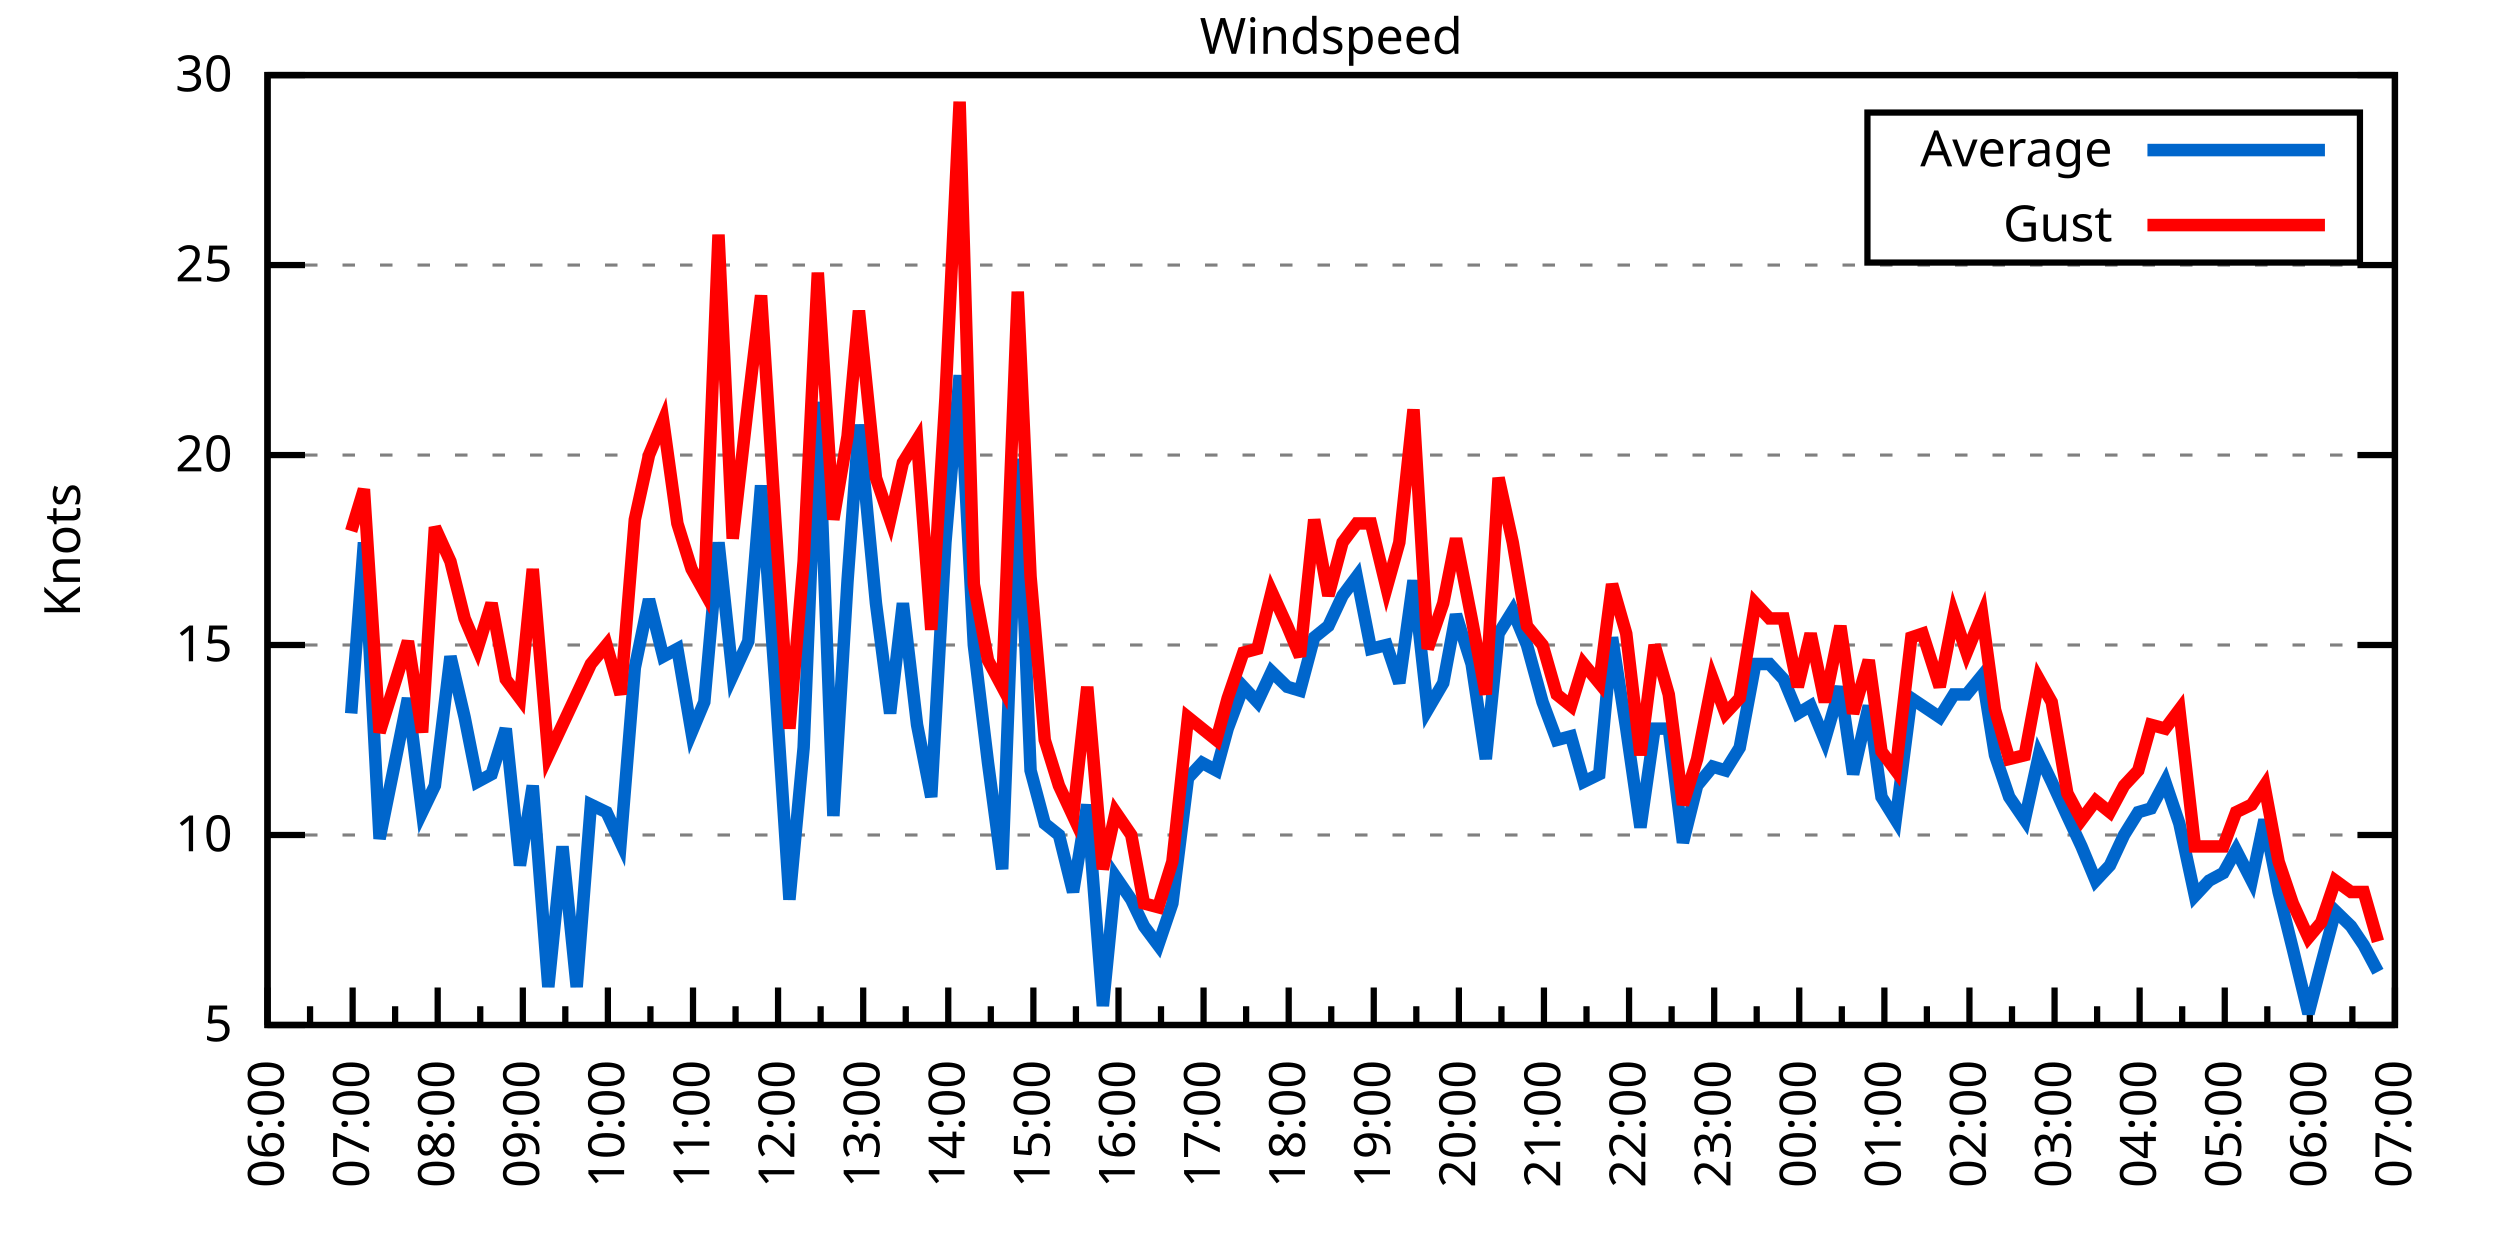
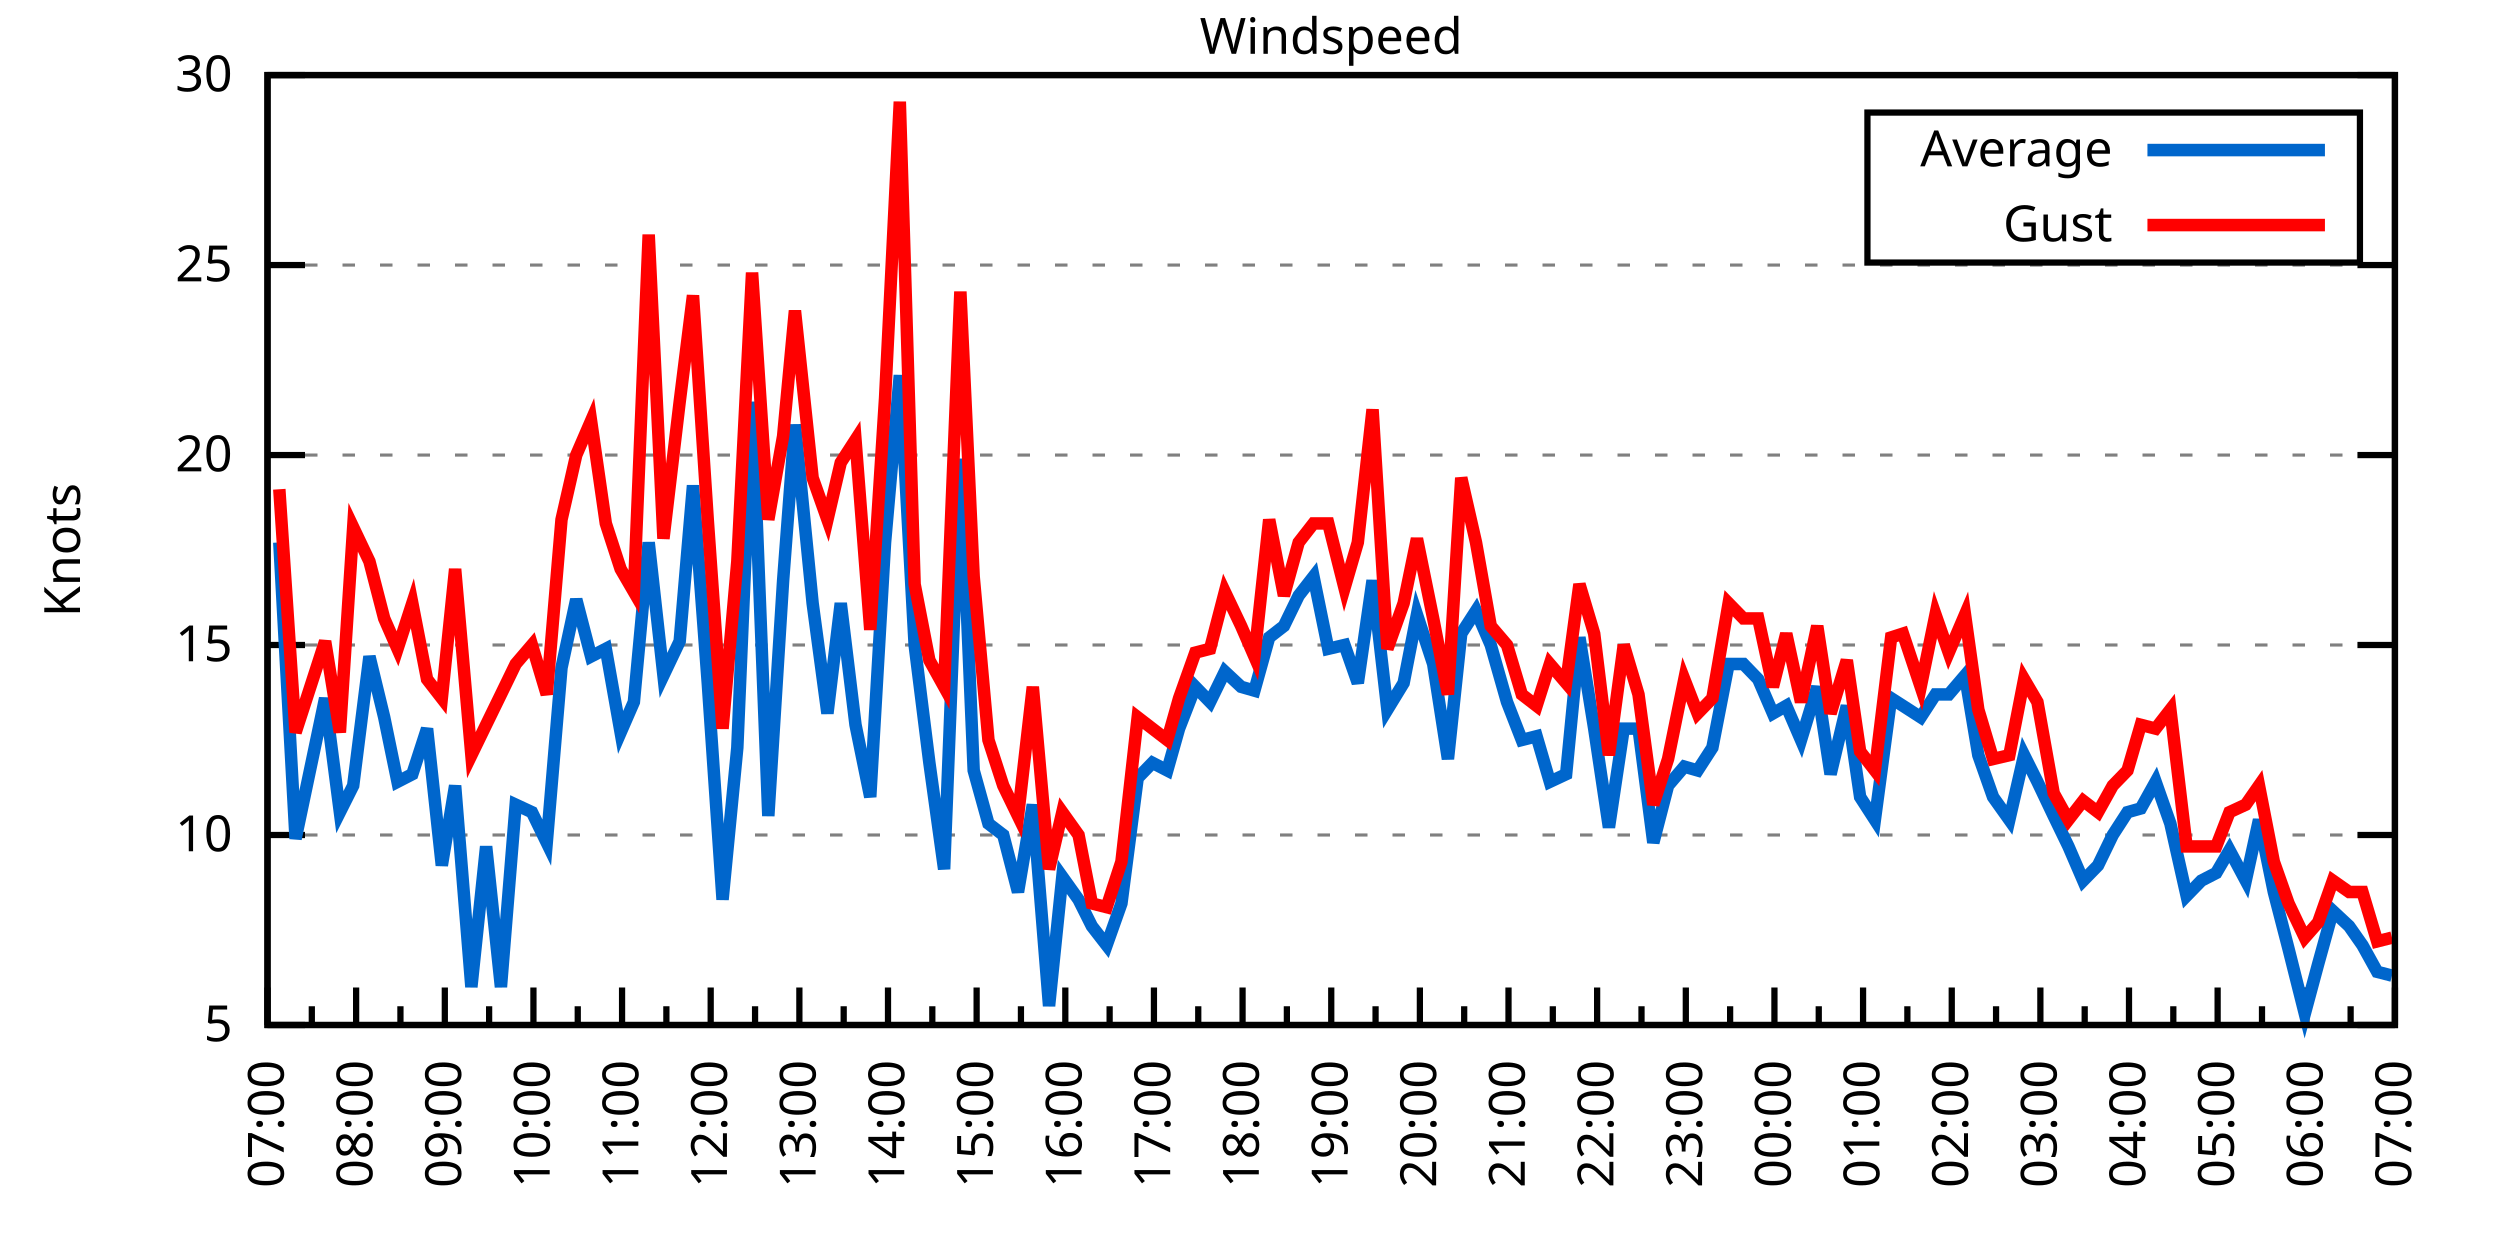
<svg xmlns="http://www.w3.org/2000/svg" xmlns:xlink="http://www.w3.org/1999/xlink" width="400" height="200" viewBox="0 0 400 200">
  <g id="gnuplot_canvas">
    <rect x="0" y="0" width="400" height="200" fill="none" />
    <defs>
      <circle id="gpDot" r="0.5" stroke-width="0.5" stroke="currentColor" />
      <path id="gpPt0" stroke-width="0.333" stroke="currentColor" d="M-1,0 h2 M0,-1 v2" />
      <path id="gpPt1" stroke-width="0.333" stroke="currentColor" d="M-1,-1 L1,1 M1,-1 L-1,1" />
      <path id="gpPt2" stroke-width="0.333" stroke="currentColor" d="M-1,0 L1,0 M0,-1 L0,1 M-1,-1 L1,1 M-1,1 L1,-1" />
      <rect id="gpPt3" stroke-width="0.333" stroke="currentColor" x="-1" y="-1" width="2" height="2" />
      <rect id="gpPt4" stroke-width="0.333" stroke="currentColor" fill="currentColor" x="-1" y="-1" width="2" height="2" />
      <circle id="gpPt5" stroke-width="0.333" stroke="currentColor" cx="0" cy="0" r="1" />
      <use xlink:href="#gpPt5" id="gpPt6" fill="currentColor" stroke="none" />
      <path id="gpPt7" stroke-width="0.333" stroke="currentColor" d="M0,-1.33 L-1.33,0.67 L1.33,0.67 z" />
      <use xlink:href="#gpPt7" id="gpPt8" fill="currentColor" stroke="none" />
      <use xlink:href="#gpPt7" id="gpPt9" stroke="currentColor" transform="rotate(180)" />
      <use xlink:href="#gpPt9" id="gpPt10" fill="currentColor" stroke="none" />
      <use xlink:href="#gpPt3" id="gpPt11" stroke="currentColor" transform="rotate(45)" />
      <use xlink:href="#gpPt11" id="gpPt12" fill="currentColor" stroke="none" />
      <path id="gpPt13" stroke-width="0.333" stroke="currentColor" d="M0,1.330 L1.265,0.411 L0.782,-1.067 L-0.782,-1.076 L-1.265,0.411 z" />
      <use xlink:href="#gpPt13" id="gpPt14" fill="currentColor" stroke="none" />
      <filter id="textbox" filterUnits="objectBoundingBox" x="0" y="0" height="1" width="1">
        <feFlood flood-color="white" flood-opacity="1" result="bgnd" />
        <feComposite in="SourceGraphic" in2="bgnd" operator="atop" />
      </filter>
      <filter id="greybox" filterUnits="objectBoundingBox" x="0" y="0" height="1" width="1">
        <feFlood flood-color="lightgrey" flood-opacity="1" result="grey" />
        <feComposite in="SourceGraphic" in2="grey" operator="atop" />
      </filter>
    </defs>
    <g fill="none" color="white" stroke="currentColor" stroke-width="1.00" stroke-linecap="butt" stroke-linejoin="miter">
</g>
    <g fill="none" color="black" stroke="currentColor" stroke-width="1.00" stroke-linecap="butt" stroke-linejoin="miter">
      <g stroke="none" shape-rendering="crispEdges">
        <polygon fill="rgb(255, 255, 255)" points="42.80,164.00 383.18,164.00 383.18,12.02 42.80,12.02 " />
      </g>
    </g>
    <g fill="none" color="black" stroke="currentColor" stroke-width="1.00" stroke-linecap="butt" stroke-linejoin="miter">
</g>
    <g fill="none" color="black" stroke="black" stroke-width="0.50" stroke-linecap="butt" stroke-linejoin="miter">
</g>
    <g fill="none" color="gray" stroke="currentColor" stroke-width="0.50" stroke-linecap="butt" stroke-linejoin="miter">
      <path stroke="gray" stroke-dasharray="2,4" class="gridline" d="M42.80,164.00 L383.19,164.00  " />
    </g>
    <g fill="none" color="gray" stroke="gray" stroke-width="1.00" stroke-linecap="butt" stroke-linejoin="miter">
</g>
    <g fill="none" color="black" stroke="currentColor" stroke-width="1.00" stroke-linecap="butt" stroke-linejoin="miter">
      <path stroke="black" d="M42.80,164.00 L48.80,164.00 M383.19,164.00 L377.19,164.00  " />
      <g transform="translate(37.20,166.60)" stroke="none" fill="black" font-family="Sans" font-size="8.00" text-anchor="end">
        <text>
          <tspan font-family="Sans"> 5</tspan>
        </text>
      </g>
    </g>
    <g fill="none" color="black" stroke="currentColor" stroke-width="1.00" stroke-linecap="butt" stroke-linejoin="miter">
</g>
    <g fill="none" color="black" stroke="black" stroke-width="0.50" stroke-linecap="butt" stroke-linejoin="miter">
</g>
    <g fill="none" color="gray" stroke="currentColor" stroke-width="0.50" stroke-linecap="butt" stroke-linejoin="miter">
      <path stroke="gray" stroke-dasharray="2,4" class="gridline" d="M42.80,133.60 L383.19,133.60  " />
    </g>
    <g fill="none" color="gray" stroke="gray" stroke-width="1.00" stroke-linecap="butt" stroke-linejoin="miter">
</g>
    <g fill="none" color="black" stroke="currentColor" stroke-width="1.00" stroke-linecap="butt" stroke-linejoin="miter">
      <path stroke="black" d="M42.80,133.60 L48.80,133.60 M383.19,133.60 L377.19,133.60  " />
      <g transform="translate(37.20,136.20)" stroke="none" fill="black" font-family="Sans" font-size="8.00" text-anchor="end">
        <text>
          <tspan font-family="Sans"> 10</tspan>
        </text>
      </g>
    </g>
    <g fill="none" color="black" stroke="currentColor" stroke-width="1.00" stroke-linecap="butt" stroke-linejoin="miter">
</g>
    <g fill="none" color="black" stroke="black" stroke-width="0.50" stroke-linecap="butt" stroke-linejoin="miter">
</g>
    <g fill="none" color="gray" stroke="currentColor" stroke-width="0.50" stroke-linecap="butt" stroke-linejoin="miter">
      <path stroke="gray" stroke-dasharray="2,4" class="gridline" d="M42.80,103.20 L383.19,103.20  " />
    </g>
    <g fill="none" color="gray" stroke="gray" stroke-width="1.00" stroke-linecap="butt" stroke-linejoin="miter">
</g>
    <g fill="none" color="black" stroke="currentColor" stroke-width="1.00" stroke-linecap="butt" stroke-linejoin="miter">
      <path stroke="black" d="M42.80,103.20 L48.80,103.20 M383.19,103.20 L377.19,103.20  " />
      <g transform="translate(37.20,105.80)" stroke="none" fill="black" font-family="Sans" font-size="8.00" text-anchor="end">
        <text>
          <tspan font-family="Sans"> 15</tspan>
        </text>
      </g>
    </g>
    <g fill="none" color="black" stroke="currentColor" stroke-width="1.00" stroke-linecap="butt" stroke-linejoin="miter">
</g>
    <g fill="none" color="black" stroke="black" stroke-width="0.50" stroke-linecap="butt" stroke-linejoin="miter">
</g>
    <g fill="none" color="gray" stroke="currentColor" stroke-width="0.50" stroke-linecap="butt" stroke-linejoin="miter">
      <path stroke="gray" stroke-dasharray="2,4" class="gridline" d="M42.80,72.81 L383.19,72.81  " />
    </g>
    <g fill="none" color="gray" stroke="gray" stroke-width="1.00" stroke-linecap="butt" stroke-linejoin="miter">
</g>
    <g fill="none" color="black" stroke="currentColor" stroke-width="1.00" stroke-linecap="butt" stroke-linejoin="miter">
      <path stroke="black" d="M42.80,72.81 L48.80,72.81 M383.19,72.81 L377.19,72.81  " />
      <g transform="translate(37.20,75.41)" stroke="none" fill="black" font-family="Sans" font-size="8.00" text-anchor="end">
        <text>
          <tspan font-family="Sans"> 20</tspan>
        </text>
      </g>
    </g>
    <g fill="none" color="black" stroke="currentColor" stroke-width="1.00" stroke-linecap="butt" stroke-linejoin="miter">
</g>
    <g fill="none" color="black" stroke="black" stroke-width="0.50" stroke-linecap="butt" stroke-linejoin="miter">
</g>
    <g fill="none" color="gray" stroke="currentColor" stroke-width="0.50" stroke-linecap="butt" stroke-linejoin="miter">
      <path stroke="gray" stroke-dasharray="2,4" class="gridline" d="M42.80,42.41 L383.19,42.41  " />
    </g>
    <g fill="none" color="gray" stroke="gray" stroke-width="1.00" stroke-linecap="butt" stroke-linejoin="miter">
</g>
    <g fill="none" color="black" stroke="currentColor" stroke-width="1.00" stroke-linecap="butt" stroke-linejoin="miter">
      <path stroke="black" d="M42.80,42.41 L48.80,42.41 M383.19,42.41 L377.19,42.41  " />
      <g transform="translate(37.20,45.01)" stroke="none" fill="black" font-family="Sans" font-size="8.00" text-anchor="end">
        <text>
          <tspan font-family="Sans"> 25</tspan>
        </text>
      </g>
    </g>
    <g fill="none" color="black" stroke="currentColor" stroke-width="1.00" stroke-linecap="butt" stroke-linejoin="miter">
</g>
    <g fill="none" color="black" stroke="black" stroke-width="0.50" stroke-linecap="butt" stroke-linejoin="miter">
</g>
    <g fill="none" color="gray" stroke="currentColor" stroke-width="0.50" stroke-linecap="butt" stroke-linejoin="miter">
      <path stroke="gray" stroke-dasharray="2,4" class="gridline" d="M42.80,12.01 L383.19,12.01  " />
    </g>
    <g fill="none" color="gray" stroke="gray" stroke-width="1.00" stroke-linecap="butt" stroke-linejoin="miter">
</g>
    <g fill="none" color="black" stroke="currentColor" stroke-width="1.00" stroke-linecap="butt" stroke-linejoin="miter">
      <path stroke="black" d="M42.80,12.01 L48.80,12.01 M383.19,12.01 L377.19,12.01  " />
      <g transform="translate(37.20,14.61)" stroke="none" fill="black" font-family="Sans" font-size="8.00" text-anchor="end">
        <text>
          <tspan font-family="Sans"> 30</tspan>
        </text>
      </g>
    </g>
    <g fill="none" color="black" stroke="currentColor" stroke-width="1.00" stroke-linecap="butt" stroke-linejoin="miter">
      <path stroke="black" d="M42.80,164.00 L42.80,158.00  " />
      <g transform="translate(45.40,169.60) rotate(270)" stroke="none" fill="black" font-family="Sans" font-size="8.00" text-anchor="end">
        <text>
+           <tspan font-family="Sans">07:00</tspan>
+         </text>
+       </g>
+     </g>
+     <g fill="none" color="black" stroke="currentColor" stroke-width="1.00" stroke-linecap="butt" stroke-linejoin="miter">
+       <path stroke="black" d="M49.89,164.00 L49.89,161.00 M56.98,164.00 L56.98,158.00  " />
+       <g transform="translate(59.58,169.60) rotate(270)" stroke="none" fill="black" font-family="Sans" font-size="8.00" text-anchor="end">
+         <text>
+           <tspan font-family="Sans">08:00</tspan>
+         </text>
+       </g>
+     </g>
+     <g fill="none" color="black" stroke="currentColor" stroke-width="1.00" stroke-linecap="butt" stroke-linejoin="miter">
+       <path stroke="black" d="M64.07,164.00 L64.07,161.00 M71.17,164.00 L71.17,158.00  " />
+       <g transform="translate(73.77,169.60) rotate(270)" stroke="none" fill="black" font-family="Sans" font-size="8.00" text-anchor="end">
+         <text>
+           <tspan font-family="Sans">09:00</tspan>
+         </text>
+       </g>
+     </g>
+     <g fill="none" color="black" stroke="currentColor" stroke-width="1.00" stroke-linecap="butt" stroke-linejoin="miter">
+       <path stroke="black" d="M78.26,164.00 L78.26,161.00 M85.35,164.00 L85.35,158.00  " />
+       <g transform="translate(87.95,169.60) rotate(270)" stroke="none" fill="black" font-family="Sans" font-size="8.00" text-anchor="end">
+         <text>
+           <tspan font-family="Sans">10:00</tspan>
+         </text>
+       </g>
+     </g>
+     <g fill="none" color="black" stroke="currentColor" stroke-width="1.00" stroke-linecap="butt" stroke-linejoin="miter">
+       <path stroke="black" d="M92.44,164.00 L92.44,161.00 M99.53,164.00 L99.53,158.00  " />
+       <g transform="translate(102.13,169.60) rotate(270)" stroke="none" fill="black" font-family="Sans" font-size="8.00" text-anchor="end">
+         <text>
+           <tspan font-family="Sans">11:00</tspan>
+         </text>
+       </g>
+     </g>
+     <g fill="none" color="black" stroke="currentColor" stroke-width="1.00" stroke-linecap="butt" stroke-linejoin="miter">
+       <path stroke="black" d="M106.62,164.00 L106.62,161.00 M113.71,164.00 L113.71,158.00  " />
+       <g transform="translate(116.31,169.60) rotate(270)" stroke="none" fill="black" font-family="Sans" font-size="8.00" text-anchor="end">
+         <text>
+           <tspan font-family="Sans">12:00</tspan>
+         </text>
+       </g>
+     </g>
+     <g fill="none" color="black" stroke="currentColor" stroke-width="1.00" stroke-linecap="butt" stroke-linejoin="miter">
+       <path stroke="black" d="M120.81,164.00 L120.81,161.00 M127.90,164.00 L127.90,158.00  " />
+       <g transform="translate(130.50,169.60) rotate(270)" stroke="none" fill="black" font-family="Sans" font-size="8.00" text-anchor="end">
+         <text>
+           <tspan font-family="Sans">13:00</tspan>
+         </text>
+       </g>
+     </g>
+     <g fill="none" color="black" stroke="currentColor" stroke-width="1.00" stroke-linecap="butt" stroke-linejoin="miter">
+       <path stroke="black" d="M134.99,164.00 L134.99,161.00 M142.08,164.00 L142.08,158.00  " />
+       <g transform="translate(144.68,169.60) rotate(270)" stroke="none" fill="black" font-family="Sans" font-size="8.00" text-anchor="end">
+         <text>
+           <tspan font-family="Sans">14:00</tspan>
+         </text>
+       </g>
+     </g>
+     <g fill="none" color="black" stroke="currentColor" stroke-width="1.00" stroke-linecap="butt" stroke-linejoin="miter">
+       <path stroke="black" d="M149.17,164.00 L149.17,161.00 M156.26,164.00 L156.26,158.00  " />
+       <g transform="translate(158.86,169.60) rotate(270)" stroke="none" fill="black" font-family="Sans" font-size="8.00" text-anchor="end">
+         <text>
+           <tspan font-family="Sans">15:00</tspan>
+         </text>
+       </g>
+     </g>
+     <g fill="none" color="black" stroke="currentColor" stroke-width="1.00" stroke-linecap="butt" stroke-linejoin="miter">
+       <path stroke="black" d="M163.35,164.00 L163.35,161.00 M170.45,164.00 L170.45,158.00  " />
+       <g transform="translate(173.05,169.60) rotate(270)" stroke="none" fill="black" font-family="Sans" font-size="8.00" text-anchor="end">
+         <text>
+           <tspan font-family="Sans">16:00</tspan>
+         </text>
+       </g>
+     </g>
+     <g fill="none" color="black" stroke="currentColor" stroke-width="1.00" stroke-linecap="butt" stroke-linejoin="miter">
+       <path stroke="black" d="M177.54,164.00 L177.54,161.00 M184.63,164.00 L184.63,158.00  " />
+       <g transform="translate(187.23,169.60) rotate(270)" stroke="none" fill="black" font-family="Sans" font-size="8.00" text-anchor="end">
+         <text>
+           <tspan font-family="Sans">17:00</tspan>
+         </text>
+       </g>
+     </g>
+     <g fill="none" color="black" stroke="currentColor" stroke-width="1.00" stroke-linecap="butt" stroke-linejoin="miter">
+       <path stroke="black" d="M191.72,164.00 L191.72,161.00 M198.81,164.00 L198.81,158.00  " />
+       <g transform="translate(201.41,169.60) rotate(270)" stroke="none" fill="black" font-family="Sans" font-size="8.00" text-anchor="end">
+         <text>
+           <tspan font-family="Sans">18:00</tspan>
+         </text>
+       </g>
+     </g>
+     <g fill="none" color="black" stroke="currentColor" stroke-width="1.00" stroke-linecap="butt" stroke-linejoin="miter">
+       <path stroke="black" d="M205.90,164.00 L205.90,161.00 M213.00,164.00 L213.00,158.00  " />
+       <g transform="translate(215.60,169.60) rotate(270)" stroke="none" fill="black" font-family="Sans" font-size="8.00" text-anchor="end">
+         <text>
+           <tspan font-family="Sans">19:00</tspan>
+         </text>
+       </g>
+     </g>
+     <g fill="none" color="black" stroke="currentColor" stroke-width="1.00" stroke-linecap="butt" stroke-linejoin="miter">
+       <path stroke="black" d="M220.09,164.00 L220.09,161.00 M227.18,164.00 L227.18,158.00  " />
+       <g transform="translate(229.78,169.60) rotate(270)" stroke="none" fill="black" font-family="Sans" font-size="8.00" text-anchor="end">
+         <text>
+           <tspan font-family="Sans">20:00</tspan>
+         </text>
+       </g>
+     </g>
+     <g fill="none" color="black" stroke="currentColor" stroke-width="1.00" stroke-linecap="butt" stroke-linejoin="miter">
+       <path stroke="black" d="M234.27,164.00 L234.27,161.00 M241.36,164.00 L241.36,158.00  " />
+       <g transform="translate(243.96,169.60) rotate(270)" stroke="none" fill="black" font-family="Sans" font-size="8.00" text-anchor="end">
+         <text>
+           <tspan font-family="Sans">21:00</tspan>
+         </text>
+       </g>
+     </g>
+     <g fill="none" color="black" stroke="currentColor" stroke-width="1.00" stroke-linecap="butt" stroke-linejoin="miter">
+       <path stroke="black" d="M248.45,164.00 L248.45,161.00 M255.54,164.00 L255.54,158.00  " />
+       <g transform="translate(258.14,169.60) rotate(270)" stroke="none" fill="black" font-family="Sans" font-size="8.00" text-anchor="end">
+         <text>
+           <tspan font-family="Sans">22:00</tspan>
+         </text>
+       </g>
+     </g>
+     <g fill="none" color="black" stroke="currentColor" stroke-width="1.00" stroke-linecap="butt" stroke-linejoin="miter">
+       <path stroke="black" d="M262.64,164.00 L262.64,161.00 M269.73,164.00 L269.73,158.00  " />
+       <g transform="translate(272.33,169.60) rotate(270)" stroke="none" fill="black" font-family="Sans" font-size="8.00" text-anchor="end">
+         <text>
+           <tspan font-family="Sans">23:00</tspan>
+         </text>
+       </g>
+     </g>
+     <g fill="none" color="black" stroke="currentColor" stroke-width="1.00" stroke-linecap="butt" stroke-linejoin="miter">
+       <path stroke="black" d="M276.82,164.00 L276.82,161.00 M283.91,164.00 L283.91,158.00  " />
+       <g transform="translate(286.51,169.60) rotate(270)" stroke="none" fill="black" font-family="Sans" font-size="8.00" text-anchor="end">
+         <text>
+           <tspan font-family="Sans">00:00</tspan>
+         </text>
+       </g>
+     </g>
+     <g fill="none" color="black" stroke="currentColor" stroke-width="1.00" stroke-linecap="butt" stroke-linejoin="miter">
+       <path stroke="black" d="M291.00,164.00 L291.00,161.00 M298.09,164.00 L298.09,158.00  " />
+       <g transform="translate(300.69,169.60) rotate(270)" stroke="none" fill="black" font-family="Sans" font-size="8.00" text-anchor="end">
+         <text>
+           <tspan font-family="Sans">01:00</tspan>
+         </text>
+       </g>
+     </g>
+     <g fill="none" color="black" stroke="currentColor" stroke-width="1.00" stroke-linecap="butt" stroke-linejoin="miter">
+       <path stroke="black" d="M305.18,164.00 L305.18,161.00 M312.28,164.00 L312.28,158.00  " />
+       <g transform="translate(314.88,169.60) rotate(270)" stroke="none" fill="black" font-family="Sans" font-size="8.00" text-anchor="end">
+         <text>
+           <tspan font-family="Sans">02:00</tspan>
+         </text>
+       </g>
+     </g>
+     <g fill="none" color="black" stroke="currentColor" stroke-width="1.00" stroke-linecap="butt" stroke-linejoin="miter">
+       <path stroke="black" d="M319.37,164.00 L319.37,161.00 M326.46,164.00 L326.46,158.00  " />
+       <g transform="translate(329.06,169.60) rotate(270)" stroke="none" fill="black" font-family="Sans" font-size="8.00" text-anchor="end">
+         <text>
+           <tspan font-family="Sans">03:00</tspan>
+         </text>
+       </g>
+     </g>
+     <g fill="none" color="black" stroke="currentColor" stroke-width="1.00" stroke-linecap="butt" stroke-linejoin="miter">
+       <path stroke="black" d="M333.55,164.00 L333.55,161.00 M340.64,164.00 L340.64,158.00  " />
+       <g transform="translate(343.24,169.60) rotate(270)" stroke="none" fill="black" font-family="Sans" font-size="8.00" text-anchor="end">
+         <text>
+           <tspan font-family="Sans">04:00</tspan>
+         </text>
+       </g>
+     </g>
+     <g fill="none" color="black" stroke="currentColor" stroke-width="1.00" stroke-linecap="butt" stroke-linejoin="miter">
+       <path stroke="black" d="M347.73,164.00 L347.73,161.00 M354.82,164.00 L354.82,158.00  " />
+       <g transform="translate(357.42,169.60) rotate(270)" stroke="none" fill="black" font-family="Sans" font-size="8.00" text-anchor="end">
+         <text>
+           <tspan font-family="Sans">05:00</tspan>
+         </text>
+       </g>
+     </g>
+     <g fill="none" color="black" stroke="currentColor" stroke-width="1.00" stroke-linecap="butt" stroke-linejoin="miter">
+       <path stroke="black" d="M361.92,164.00 L361.92,161.00 M369.01,164.00 L369.01,158.00  " />
+       <g transform="translate(371.61,169.60) rotate(270)" stroke="none" fill="black" font-family="Sans" font-size="8.00" text-anchor="end">
+         <text>
          <tspan font-family="Sans">06:00</tspan>
        </text>
      </g>
    </g>
    <g fill="none" color="black" stroke="currentColor" stroke-width="1.00" stroke-linecap="butt" stroke-linejoin="miter">
-       <path stroke="black" d="M49.61,164.00 L49.61,161.00 M56.42,164.00 L56.42,158.00  " />
-       <g transform="translate(59.02,169.60) rotate(270)" stroke="none" fill="black" font-family="Sans" font-size="8.00" text-anchor="end">
-         <text>
-           <tspan font-family="Sans">07:00</tspan>
-         </text>
-       </g>
-     </g>
-     <g fill="none" color="black" stroke="currentColor" stroke-width="1.00" stroke-linecap="butt" stroke-linejoin="miter">
-       <path stroke="black" d="M63.22,164.00 L63.22,161.00 M70.03,164.00 L70.03,158.00  " />
-       <g transform="translate(72.63,169.60) rotate(270)" stroke="none" fill="black" font-family="Sans" font-size="8.00" text-anchor="end">
-         <text>
-           <tspan font-family="Sans">08:00</tspan>
-         </text>
-       </g>
-     </g>
-     <g fill="none" color="black" stroke="currentColor" stroke-width="1.00" stroke-linecap="butt" stroke-linejoin="miter">
-       <path stroke="black" d="M76.84,164.00 L76.84,161.00 M83.65,164.00 L83.65,158.00  " />
-       <g transform="translate(86.25,169.60) rotate(270)" stroke="none" fill="black" font-family="Sans" font-size="8.00" text-anchor="end">
-         <text>
-           <tspan font-family="Sans">09:00</tspan>
-         </text>
-       </g>
-     </g>
-     <g fill="none" color="black" stroke="currentColor" stroke-width="1.00" stroke-linecap="butt" stroke-linejoin="miter">
-       <path stroke="black" d="M90.45,164.00 L90.45,161.00 M97.26,164.00 L97.26,158.00  " />
-       <g transform="translate(99.86,169.60) rotate(270)" stroke="none" fill="black" font-family="Sans" font-size="8.00" text-anchor="end">
-         <text>
-           <tspan font-family="Sans">10:00</tspan>
-         </text>
-       </g>
-     </g>
-     <g fill="none" color="black" stroke="currentColor" stroke-width="1.00" stroke-linecap="butt" stroke-linejoin="miter">
-       <path stroke="black" d="M104.07,164.00 L104.07,161.00 M110.88,164.00 L110.88,158.00  " />
-       <g transform="translate(113.48,169.60) rotate(270)" stroke="none" fill="black" font-family="Sans" font-size="8.00" text-anchor="end">
-         <text>
-           <tspan font-family="Sans">11:00</tspan>
-         </text>
-       </g>
-     </g>
-     <g fill="none" color="black" stroke="currentColor" stroke-width="1.00" stroke-linecap="butt" stroke-linejoin="miter">
-       <path stroke="black" d="M117.69,164.00 L117.69,161.00 M124.49,164.00 L124.49,158.00  " />
-       <g transform="translate(127.09,169.60) rotate(270)" stroke="none" fill="black" font-family="Sans" font-size="8.00" text-anchor="end">
-         <text>
-           <tspan font-family="Sans">12:00</tspan>
-         </text>
-       </g>
-     </g>
-     <g fill="none" color="black" stroke="currentColor" stroke-width="1.00" stroke-linecap="butt" stroke-linejoin="miter">
-       <path stroke="black" d="M131.30,164.00 L131.30,161.00 M138.11,164.00 L138.11,158.00  " />
-       <g transform="translate(140.71,169.60) rotate(270)" stroke="none" fill="black" font-family="Sans" font-size="8.00" text-anchor="end">
-         <text>
-           <tspan font-family="Sans">13:00</tspan>
-         </text>
-       </g>
-     </g>
-     <g fill="none" color="black" stroke="currentColor" stroke-width="1.00" stroke-linecap="butt" stroke-linejoin="miter">
-       <path stroke="black" d="M144.92,164.00 L144.92,161.00 M151.72,164.00 L151.72,158.00  " />
-       <g transform="translate(154.32,169.60) rotate(270)" stroke="none" fill="black" font-family="Sans" font-size="8.00" text-anchor="end">
-         <text>
-           <tspan font-family="Sans">14:00</tspan>
-         </text>
-       </g>
-     </g>
-     <g fill="none" color="black" stroke="currentColor" stroke-width="1.00" stroke-linecap="butt" stroke-linejoin="miter">
-       <path stroke="black" d="M158.53,164.00 L158.53,161.00 M165.34,164.00 L165.34,158.00  " />
-       <g transform="translate(167.94,169.60) rotate(270)" stroke="none" fill="black" font-family="Sans" font-size="8.00" text-anchor="end">
-         <text>
-           <tspan font-family="Sans">15:00</tspan>
-         </text>
-       </g>
-     </g>
-     <g fill="none" color="black" stroke="currentColor" stroke-width="1.00" stroke-linecap="butt" stroke-linejoin="miter">
-       <path stroke="black" d="M172.15,164.00 L172.15,161.00 M178.96,164.00 L178.96,158.00  " />
-       <g transform="translate(181.56,169.60) rotate(270)" stroke="none" fill="black" font-family="Sans" font-size="8.00" text-anchor="end">
-         <text>
-           <tspan font-family="Sans">16:00</tspan>
-         </text>
-       </g>
-     </g>
-     <g fill="none" color="black" stroke="currentColor" stroke-width="1.00" stroke-linecap="butt" stroke-linejoin="miter">
-       <path stroke="black" d="M185.76,164.00 L185.76,161.00 M192.57,164.00 L192.57,158.00  " />
-       <g transform="translate(195.17,169.60) rotate(270)" stroke="none" fill="black" font-family="Sans" font-size="8.00" text-anchor="end">
-         <text>
-           <tspan font-family="Sans">17:00</tspan>
-         </text>
-       </g>
-     </g>
-     <g fill="none" color="black" stroke="currentColor" stroke-width="1.00" stroke-linecap="butt" stroke-linejoin="miter">
-       <path stroke="black" d="M199.38,164.00 L199.38,161.00 M206.19,164.00 L206.19,158.00  " />
-       <g transform="translate(208.79,169.60) rotate(270)" stroke="none" fill="black" font-family="Sans" font-size="8.00" text-anchor="end">
-         <text>
-           <tspan font-family="Sans">18:00</tspan>
-         </text>
-       </g>
-     </g>
-     <g fill="none" color="black" stroke="currentColor" stroke-width="1.00" stroke-linecap="butt" stroke-linejoin="miter">
-       <path stroke="black" d="M213.00,164.00 L213.00,161.00 M219.80,164.00 L219.80,158.00  " />
-       <g transform="translate(222.40,169.60) rotate(270)" stroke="none" fill="black" font-family="Sans" font-size="8.00" text-anchor="end">
-         <text>
-           <tspan font-family="Sans">19:00</tspan>
-         </text>
-       </g>
-     </g>
-     <g fill="none" color="black" stroke="currentColor" stroke-width="1.00" stroke-linecap="butt" stroke-linejoin="miter">
-       <path stroke="black" d="M226.61,164.00 L226.61,161.00 M233.42,164.00 L233.42,158.00  " />
-       <g transform="translate(236.02,169.60) rotate(270)" stroke="none" fill="black" font-family="Sans" font-size="8.00" text-anchor="end">
-         <text>
-           <tspan font-family="Sans">20:00</tspan>
-         </text>
-       </g>
-     </g>
-     <g fill="none" color="black" stroke="currentColor" stroke-width="1.00" stroke-linecap="butt" stroke-linejoin="miter">
-       <path stroke="black" d="M240.23,164.00 L240.23,161.00 M247.03,164.00 L247.03,158.00  " />
-       <g transform="translate(249.63,169.60) rotate(270)" stroke="none" fill="black" font-family="Sans" font-size="8.00" text-anchor="end">
-         <text>
-           <tspan font-family="Sans">21:00</tspan>
-         </text>
-       </g>
-     </g>
-     <g fill="none" color="black" stroke="currentColor" stroke-width="1.00" stroke-linecap="butt" stroke-linejoin="miter">
-       <path stroke="black" d="M253.84,164.00 L253.84,161.00 M260.65,164.00 L260.65,158.00  " />
-       <g transform="translate(263.25,169.60) rotate(270)" stroke="none" fill="black" font-family="Sans" font-size="8.00" text-anchor="end">
-         <text>
-           <tspan font-family="Sans">22:00</tspan>
-         </text>
-       </g>
-     </g>
-     <g fill="none" color="black" stroke="currentColor" stroke-width="1.00" stroke-linecap="butt" stroke-linejoin="miter">
-       <path stroke="black" d="M267.46,164.00 L267.46,161.00 M274.27,164.00 L274.27,158.00  " />
-       <g transform="translate(276.87,169.60) rotate(270)" stroke="none" fill="black" font-family="Sans" font-size="8.00" text-anchor="end">
-         <text>
-           <tspan font-family="Sans">23:00</tspan>
-         </text>
-       </g>
-     </g>
-     <g fill="none" color="black" stroke="currentColor" stroke-width="1.00" stroke-linecap="butt" stroke-linejoin="miter">
-       <path stroke="black" d="M281.07,164.00 L281.07,161.00 M287.88,164.00 L287.88,158.00  " />
-       <g transform="translate(290.48,169.60) rotate(270)" stroke="none" fill="black" font-family="Sans" font-size="8.00" text-anchor="end">
-         <text>
-           <tspan font-family="Sans">00:00</tspan>
-         </text>
-       </g>
-     </g>
-     <g fill="none" color="black" stroke="currentColor" stroke-width="1.00" stroke-linecap="butt" stroke-linejoin="miter">
-       <path stroke="black" d="M294.69,164.00 L294.69,161.00 M301.50,164.00 L301.50,158.00  " />
-       <g transform="translate(304.10,169.60) rotate(270)" stroke="none" fill="black" font-family="Sans" font-size="8.00" text-anchor="end">
-         <text>
-           <tspan font-family="Sans">01:00</tspan>
-         </text>
-       </g>
-     </g>
-     <g fill="none" color="black" stroke="currentColor" stroke-width="1.00" stroke-linecap="butt" stroke-linejoin="miter">
-       <path stroke="black" d="M308.30,164.00 L308.30,161.00 M315.11,164.00 L315.11,158.00  " />
-       <g transform="translate(317.71,169.60) rotate(270)" stroke="none" fill="black" font-family="Sans" font-size="8.00" text-anchor="end">
-         <text>
-           <tspan font-family="Sans">02:00</tspan>
-         </text>
-       </g>
-     </g>
-     <g fill="none" color="black" stroke="currentColor" stroke-width="1.00" stroke-linecap="butt" stroke-linejoin="miter">
-       <path stroke="black" d="M321.92,164.00 L321.92,161.00 M328.73,164.00 L328.73,158.00  " />
-       <g transform="translate(331.33,169.60) rotate(270)" stroke="none" fill="black" font-family="Sans" font-size="8.00" text-anchor="end">
-         <text>
-           <tspan font-family="Sans">03:00</tspan>
-         </text>
-       </g>
-     </g>
-     <g fill="none" color="black" stroke="currentColor" stroke-width="1.00" stroke-linecap="butt" stroke-linejoin="miter">
-       <path stroke="black" d="M335.54,164.00 L335.54,161.00 M342.34,164.00 L342.34,158.00  " />
-       <g transform="translate(344.94,169.60) rotate(270)" stroke="none" fill="black" font-family="Sans" font-size="8.00" text-anchor="end">
-         <text>
-           <tspan font-family="Sans">04:00</tspan>
-         </text>
-       </g>
-     </g>
-     <g fill="none" color="black" stroke="currentColor" stroke-width="1.00" stroke-linecap="butt" stroke-linejoin="miter">
-       <path stroke="black" d="M349.15,164.00 L349.15,161.00 M355.96,164.00 L355.96,158.00  " />
-       <g transform="translate(358.56,169.60) rotate(270)" stroke="none" fill="black" font-family="Sans" font-size="8.00" text-anchor="end">
-         <text>
-           <tspan font-family="Sans">05:00</tspan>
-         </text>
-       </g>
-     </g>
-     <g fill="none" color="black" stroke="currentColor" stroke-width="1.00" stroke-linecap="butt" stroke-linejoin="miter">
-       <path stroke="black" d="M362.77,164.00 L362.77,161.00 M369.57,164.00 L369.57,158.00  " />
-       <g transform="translate(372.17,169.60) rotate(270)" stroke="none" fill="black" font-family="Sans" font-size="8.00" text-anchor="end">
-         <text>
-           <tspan font-family="Sans">06:00</tspan>
-         </text>
-       </g>
-     </g>
-     <g fill="none" color="black" stroke="currentColor" stroke-width="1.00" stroke-linecap="butt" stroke-linejoin="miter">
-       <path stroke="black" d="M376.38,164.00 L376.38,161.00 M383.19,164.00 L383.19,158.00  " />
+       <path stroke="black" d="M376.10,164.00 L376.10,161.00 M383.19,164.00 L383.19,158.00  " />
      <g transform="translate(385.79,169.60) rotate(270)" stroke="none" fill="black" font-family="Sans" font-size="8.00" text-anchor="end">
        <text>
          <tspan font-family="Sans">07:00</tspan>
        </text>
      </g>
    </g>
    <g fill="none" color="black" stroke="currentColor" stroke-width="1.00" stroke-linecap="butt" stroke-linejoin="miter">
</g>
    <g fill="none" color="black" stroke="currentColor" stroke-width="1.00" stroke-linecap="butt" stroke-linejoin="miter">
      <path stroke="black" d="M42.80,12.01 L42.80,164.00 L383.19,164.00 L383.19,12.01 L42.80,12.01 Z  " />
    </g>
    <g fill="none" color="black" stroke="currentColor" stroke-width="1.00" stroke-linecap="butt" stroke-linejoin="miter">
      <g transform="translate(12.80,88.01) rotate(270)" stroke="none" fill="black" font-family="Sans" font-size="8.00" text-anchor="middle">
        <text>
          <tspan font-family="Sans">Knots</tspan>
        </text>
      </g>
    </g>
    <g fill="none" color="black" stroke="currentColor" stroke-width="1.00" stroke-linecap="butt" stroke-linejoin="miter">
</g>
    <g fill="none" color="black" stroke="currentColor" stroke-width="1.00" stroke-linecap="butt" stroke-linejoin="miter">
      <path stroke="black" d="M298.79,42.01 L298.79,18.01 L377.59,18.01 L377.59,42.01 L298.79,42.01 Z  " />
    </g>
    <g id="Windspeed_plot_1">
      <g fill="none" color="white" stroke="black" stroke-width="2.00" stroke-linecap="butt" stroke-linejoin="miter">
</g>
      <g fill="none" color="black" stroke="currentColor" stroke-width="2.00" stroke-linecap="butt" stroke-linejoin="miter">
        <g transform="translate(337.99,26.61)" stroke="none" fill="black" font-family="Sans" font-size="8.00" text-anchor="end">
          <text>
            <tspan font-family="Sans">Average</tspan>
          </text>
        </g>
      </g>
      <g fill="none" color="black" stroke="currentColor" stroke-width="2.00" stroke-linecap="butt" stroke-linejoin="miter">
-         <path stroke="rgb(  0, 102, 204)" d="M343.59,24.01 L371.99,24.01 M56.19,114.15 L58.23,86.79 L60.73,134.21 L65.27,111.72 L67.54,129.95 L69.58,125.70   L72.07,105.03 L74.34,114.76 L76.39,125.09 L78.65,123.87 L80.92,116.58 L83.19,138.47 L85.24,125.70 L87.73,157.92   L90.00,135.43 L92.27,157.92 L94.54,128.74 L97.04,129.95 L99.30,134.82 L101.57,106.85 L103.84,95.91 L106.11,105.03   L108.38,103.81 L110.65,117.19 L112.69,112.32 L114.96,86.79 L117.23,108.07 L119.73,102.60 L121.77,77.67 L124.04,109.28   L126.31,143.94 L128.58,119.62 L130.85,64.29 L133.34,130.56 L135.61,92.87 L137.43,67.94 L140.15,96.52 L142.42,114.15   L144.46,96.52 L146.73,115.97 L149.00,127.52 L151.27,86.79 L153.54,60.04 L155.81,103.20 L158.08,122.05 L160.35,139.07   L162.84,73.41 L164.89,123.27 L167.16,131.78 L169.43,133.60 L171.69,142.72 L173.96,128.74 L176.46,160.96 L178.50,140.29   L181.00,143.94 L183.04,148.19 L185.31,151.23 L187.58,144.55 L190.08,124.48 L192.34,122.05 L194.61,123.27 L196.43,116.58   L198.93,109.89 L201.19,112.32 L203.46,107.46 L205.96,109.89 L208.00,110.50 L210.27,101.99 L212.54,100.16 L214.81,95.30   L217.08,92.26 L219.35,103.81 L221.85,103.20 L223.89,109.28 L226.16,92.87 L228.43,113.54 L230.92,109.28 L232.96,98.34   L235.46,106.24 L237.73,121.44 L239.77,101.38 L242.04,97.73 L244.31,103.20 L246.81,112.32 L249.08,118.40 L251.35,117.80   L253.39,125.09 L255.88,123.87 L257.93,101.99 L260.20,116.58 L262.47,132.39 L264.73,116.58 L267.00,116.58 L269.27,134.82   L271.54,125.70 L274.04,122.66 L276.08,123.27 L278.35,119.62 L280.85,106.24 L283.12,106.24 L285.38,108.68 L287.65,114.15   L289.70,112.93 L291.97,118.40 L294.46,109.89 L296.50,123.87 L299.00,112.93 L301.04,127.52 L303.31,131.17 L305.81,111.72   L307.62,112.93 L310.35,114.76 L312.62,111.11 L314.66,111.11 L317.15,108.07 L319.20,120.83 L321.47,127.52 L323.96,131.17   L326.23,120.83 L328.27,125.09 L330.77,130.56 L333.04,135.43 L335.31,140.90 L337.58,138.47 L339.85,133.60 L342.12,129.95   L344.16,129.35 L346.43,125.09 L348.70,131.78 L351.19,143.33 L353.46,140.90 L355.73,139.68 L357.77,136.03 L360.27,140.90   L362.31,131.17 L364.58,142.72 L366.85,151.84 L369.35,162.18 L371.39,154.27 L373.66,145.76 L376.16,148.19 L378.20,151.23   L380.47,155.49  " />
+         <path stroke="rgb(  0, 102, 204)" d="M343.59,24.01 L371.99,24.01 M44.69,86.79 L47.29,134.21 L52.02,111.72 L54.38,129.95 L56.51,125.70 L59.11,105.03   L61.47,114.76 L63.60,125.09 L65.97,123.87 L68.33,116.58 L70.69,138.47 L72.82,125.70 L75.42,157.92 L77.78,135.43   L80.15,157.92 L82.51,128.74 L85.11,129.95 L87.48,134.82 L89.84,106.85 L92.20,95.91 L94.57,105.03 L96.93,103.81   L99.30,117.19 L101.42,112.32 L103.79,86.79 L106.15,108.07 L108.75,102.60 L110.88,77.67 L113.24,109.28 L115.61,143.94   L117.97,119.62 L120.33,64.29 L122.93,130.56 L125.30,92.87 L127.19,67.94 L130.02,96.52 L132.39,114.15 L134.52,96.52   L136.88,115.97 L139.24,127.52 L141.61,86.79 L143.97,60.04 L146.34,103.20 L148.70,122.05 L151.06,139.07 L153.66,73.41   L155.79,123.27 L158.15,131.78 L160.52,133.60 L162.88,142.72 L165.25,128.74 L167.85,160.96 L169.97,140.29 L172.57,143.94   L174.70,148.19 L177.06,151.23 L179.43,144.55 L182.03,124.48 L184.39,122.05 L186.76,123.27 L188.65,116.58 L191.25,109.89   L193.61,112.32 L195.98,107.46 L198.58,109.89 L200.70,110.50 L203.07,101.99 L205.43,100.16 L207.79,95.30 L210.16,92.26   L212.52,103.81 L215.12,103.20 L217.25,109.28 L219.61,92.87 L221.98,113.54 L224.58,109.28 L226.71,98.34 L229.31,106.24   L231.67,121.44 L233.80,101.38 L236.16,97.73 L238.52,103.20 L241.12,112.32 L243.49,118.40 L245.85,117.80 L247.98,125.09   L250.58,123.87 L252.71,101.99 L255.07,116.58 L257.43,132.39 L259.80,116.58 L262.16,116.58 L264.53,134.82 L266.89,125.70   L269.49,122.66 L271.62,123.27 L273.98,119.62 L276.58,106.24 L278.95,106.24 L281.31,108.68 L283.67,114.15 L285.80,112.93   L288.16,118.40 L290.76,109.89 L292.89,123.87 L295.49,112.93 L297.62,127.52 L299.98,131.17 L302.58,111.72 L304.47,112.93   L307.31,114.76 L309.68,111.11 L311.80,111.11 L314.40,108.07 L316.53,120.83 L318.89,127.52 L321.49,131.17 L323.86,120.83   L325.99,125.09 L328.59,130.56 L330.95,135.43 L333.31,140.90 L335.68,138.47 L338.04,133.60 L340.40,129.95 L342.53,129.35   L344.90,125.09 L347.26,131.78 L349.86,143.33 L352.22,140.90 L354.59,139.68 L356.72,136.03 L359.32,140.90 L361.44,131.17   L363.81,142.72 L366.17,151.84 L368.77,162.18 L370.90,154.27 L373.26,145.76 L375.86,148.19 L377.99,151.23 L380.35,155.49   L382.72,156.10  " />
      </g>
    </g>
    <g id="Windspeed_plot_2">
      <g fill="none" color="black" stroke="currentColor" stroke-width="2.00" stroke-linecap="butt" stroke-linejoin="miter">
        <g transform="translate(337.99,38.61)" stroke="none" fill="black" font-family="Sans" font-size="8.00" text-anchor="end">
          <text>
            <tspan font-family="Sans">Gust</tspan>
          </text>
        </g>
      </g>
      <g fill="none" color="black" stroke="currentColor" stroke-width="2.00" stroke-linecap="butt" stroke-linejoin="miter">
-         <path stroke="rgb(255,   0,   0)" d="M343.59,36.01 L371.99,36.01 M56.19,84.97 L58.23,78.28 L60.73,117.19 L65.27,102.60 L67.54,117.19 L69.58,84.36   L72.07,89.83 L74.34,98.95 L76.39,103.81 L78.65,96.52 L80.92,108.68 L83.19,111.72 L85.24,91.04 L87.73,120.83   L90.00,115.97 L92.27,111.11 L94.54,106.24 L97.04,103.20 L99.30,111.11 L101.57,83.14 L103.84,72.81 L106.11,67.33   L108.38,83.75 L110.65,91.04 L112.69,94.69 L114.96,37.54 L117.23,86.18 L119.73,64.29 L121.77,47.27 L124.04,83.14   L126.31,116.58 L128.58,89.83 L130.85,43.62 L133.34,83.14 L135.61,69.77 L137.43,49.70 L140.15,76.45 L142.42,83.14   L144.46,74.02 L146.73,70.37 L149.00,100.77 L151.27,63.69 L153.54,16.27 L155.81,93.48 L158.08,105.64 L160.35,109.89   L162.84,46.66 L164.89,92.26 L167.16,118.40 L169.43,125.70 L171.69,130.56 L173.96,109.89 L176.46,139.07 L178.50,129.95   L181.00,133.60 L183.04,144.55 L185.31,145.15 L187.58,137.86 L190.08,114.76 L192.34,116.58 L194.61,118.40 L196.43,111.72   L198.93,104.42 L201.19,103.81 L203.46,94.69 L205.96,100.16 L208.00,105.03 L210.27,83.14 L212.54,95.30 L214.81,86.79   L217.08,83.75 L219.35,83.75 L221.85,94.08 L223.89,86.79 L226.16,65.51 L228.43,103.81 L230.92,96.52 L232.96,86.18   L235.46,98.95 L237.73,111.11 L239.77,76.45 L242.04,86.79 L244.31,100.16 L246.81,103.20 L249.08,111.11 L251.35,112.93   L253.39,106.24 L255.88,109.28 L257.93,93.48 L260.20,101.38 L262.47,120.83 L264.73,103.20 L267.00,111.11 L269.27,128.74   L271.54,121.44 L274.04,108.68 L276.08,114.15 L278.35,111.72 L280.85,96.52 L283.12,98.95 L285.38,98.95 L287.65,109.89   L289.70,101.38 L291.97,112.32 L294.46,100.16 L296.50,114.15 L299.00,105.64 L301.04,120.23 L303.31,123.27 L305.81,101.99   L307.62,101.38 L310.35,109.89 L312.62,98.34 L314.66,104.42 L317.15,98.34 L319.20,113.54 L321.47,121.44 L323.96,120.83   L326.23,108.68 L328.27,112.32 L330.77,126.91 L333.04,131.17 L335.31,128.13 L337.58,129.95 L339.85,125.70 L342.12,123.27   L344.16,115.97 L346.43,116.58 L348.70,113.54 L351.19,135.43 L353.46,135.43 L355.73,135.43 L357.77,129.95 L360.27,128.74   L362.31,125.70 L364.58,137.86 L366.85,144.55 L369.35,150.02 L371.39,147.59 L373.66,140.90 L376.16,142.72 L378.20,142.72   L380.47,150.62  " />
+         <path stroke="rgb(255,   0,   0)" d="M343.59,36.01 L371.99,36.01 M44.69,78.28 L47.29,117.19 L52.02,102.60 L54.38,117.19 L56.51,84.36 L59.11,89.83   L61.47,98.95 L63.60,103.81 L65.97,96.52 L68.33,108.68 L70.69,111.72 L72.82,91.04 L75.42,120.83 L77.78,115.97   L80.15,111.11 L82.51,106.24 L85.11,103.20 L87.48,111.11 L89.84,83.14 L92.20,72.81 L94.57,67.33 L96.93,83.75   L99.30,91.04 L101.42,94.69 L103.79,37.54 L106.15,86.18 L108.75,64.29 L110.88,47.27 L113.24,83.14 L115.61,116.58   L117.97,89.83 L120.33,43.62 L122.93,83.14 L125.30,69.77 L127.19,49.70 L130.02,76.45 L132.39,83.14 L134.52,74.02   L136.88,70.37 L139.24,100.77 L141.61,63.69 L143.97,16.27 L146.34,93.48 L148.70,105.64 L151.06,109.89 L153.66,46.66   L155.79,92.26 L158.15,118.40 L160.52,125.70 L162.88,130.56 L165.25,109.89 L167.85,139.07 L169.97,129.95 L172.57,133.60   L174.70,144.55 L177.06,145.15 L179.43,137.86 L182.03,114.76 L184.39,116.58 L186.76,118.40 L188.65,111.72 L191.25,104.42   L193.61,103.81 L195.98,94.69 L198.58,100.16 L200.70,105.03 L203.07,83.14 L205.43,95.30 L207.79,86.79 L210.16,83.75   L212.52,83.75 L215.12,94.08 L217.25,86.79 L219.61,65.51 L221.98,103.81 L224.58,96.52 L226.71,86.18 L229.31,98.95   L231.67,111.11 L233.80,76.45 L236.16,86.79 L238.52,100.16 L241.12,103.20 L243.49,111.11 L245.85,112.93 L247.98,106.24   L250.58,109.28 L252.71,93.48 L255.07,101.38 L257.43,120.83 L259.80,103.20 L262.16,111.11 L264.53,128.74 L266.89,121.44   L269.49,108.68 L271.62,114.15 L273.98,111.72 L276.58,96.52 L278.95,98.95 L281.31,98.95 L283.67,109.89 L285.80,101.38   L288.16,112.32 L290.76,100.16 L292.89,114.15 L295.49,105.64 L297.62,120.23 L299.98,123.27 L302.58,101.99 L304.47,101.38   L307.31,109.89 L309.68,98.34 L311.80,104.42 L314.40,98.34 L316.53,113.54 L318.89,121.44 L321.49,120.83 L323.86,108.68   L325.99,112.32 L328.59,126.91 L330.95,131.17 L333.31,128.13 L335.68,129.95 L338.04,125.70 L340.40,123.27 L342.53,115.97   L344.90,116.58 L347.26,113.54 L349.86,135.43 L352.22,135.43 L354.59,135.43 L356.72,129.95 L359.32,128.74 L361.44,125.70   L363.81,137.86 L366.17,144.55 L368.77,150.02 L370.90,147.59 L373.26,140.90 L375.86,142.72 L377.99,142.72 L380.35,150.62   L382.72,150.02  " />
      </g>
    </g>
    <g fill="none" color="black" stroke="currentColor" stroke-width="2.00" stroke-linecap="butt" stroke-linejoin="miter">
</g>
    <g fill="none" color="black" stroke="black" stroke-width="1.00" stroke-linecap="butt" stroke-linejoin="miter">
</g>
    <g fill="none" color="black" stroke="currentColor" stroke-width="1.00" stroke-linecap="butt" stroke-linejoin="miter">
      <path stroke="black" d="M42.80,12.01 L42.80,164.00 L383.19,164.00 L383.19,12.01 L42.80,12.01 Z  " />
    </g>
    <g fill="none" color="black" stroke="currentColor" stroke-width="1.00" stroke-linecap="butt" stroke-linejoin="miter">
      <g transform="translate(212.99,8.61)" stroke="none" fill="black" font-family="Sans" font-size="8.00" text-anchor="middle">
        <text>
          <tspan font-family="Sans">Windspeed</tspan>
        </text>
      </g>
    </g>
    <g fill="none" color="black" stroke="currentColor" stroke-width="1.00" stroke-linecap="butt" stroke-linejoin="miter">
</g>
  </g>
</svg>
